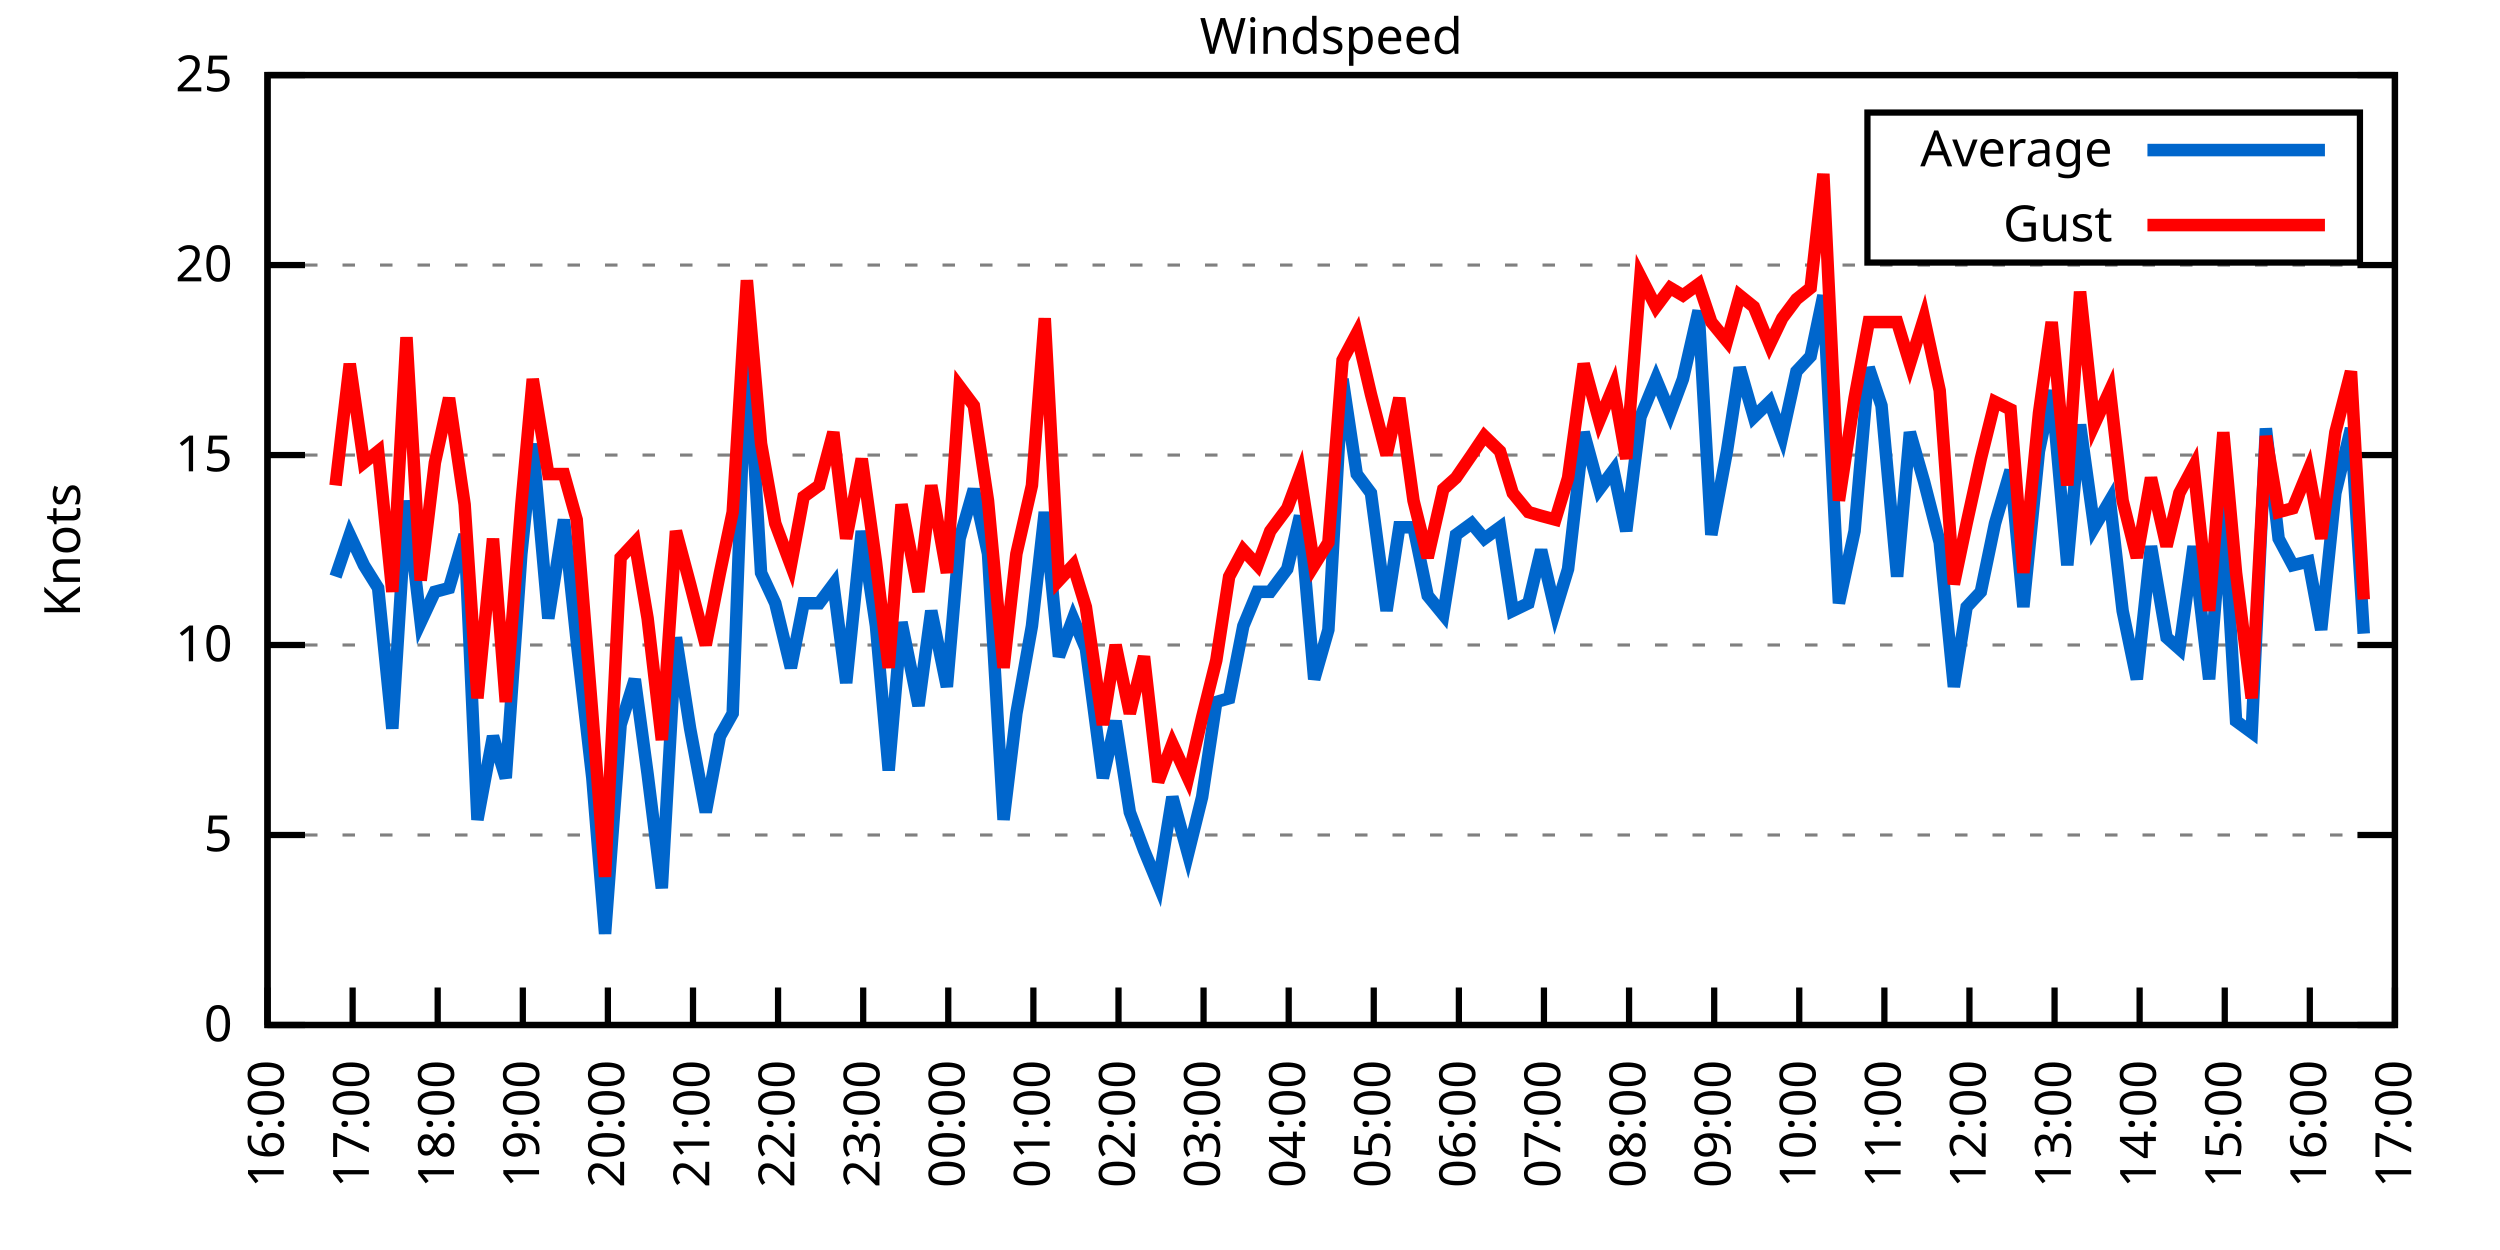
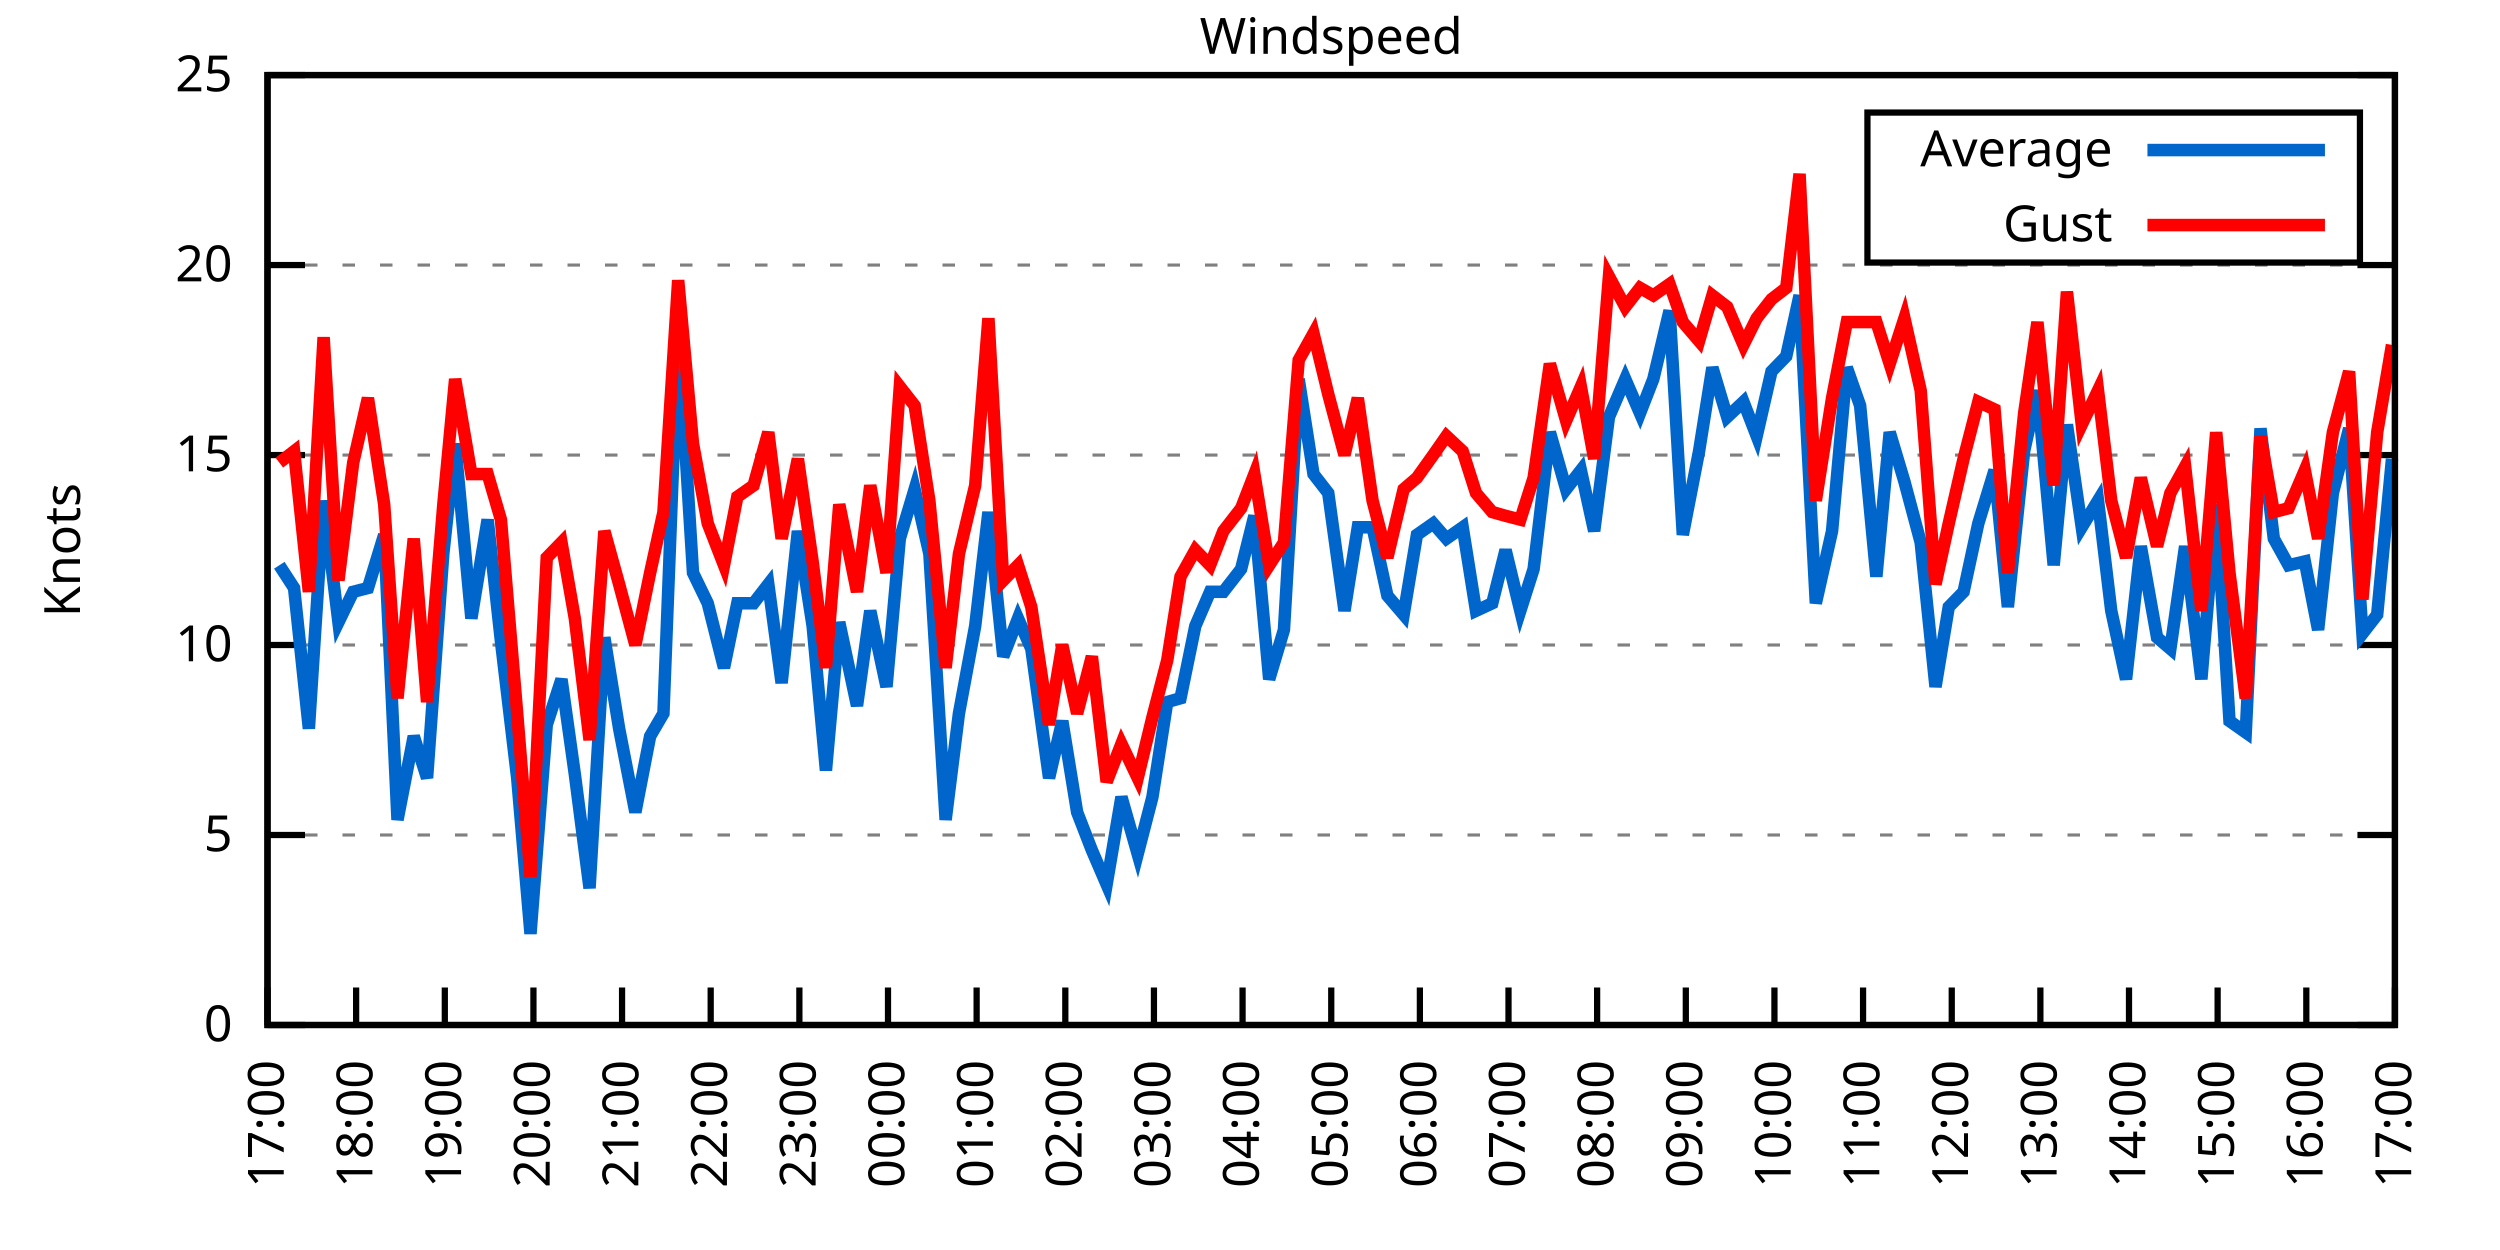
<svg xmlns="http://www.w3.org/2000/svg" xmlns:xlink="http://www.w3.org/1999/xlink" width="400" height="200" viewBox="0 0 400 200">
  <g id="gnuplot_canvas">
    <rect x="0" y="0" width="400" height="200" fill="none" />
    <defs>
      <circle id="gpDot" r="0.5" stroke-width="0.5" stroke="currentColor" />
      <path id="gpPt0" stroke-width="0.333" stroke="currentColor" d="M-1,0 h2 M0,-1 v2" />
      <path id="gpPt1" stroke-width="0.333" stroke="currentColor" d="M-1,-1 L1,1 M1,-1 L-1,1" />
      <path id="gpPt2" stroke-width="0.333" stroke="currentColor" d="M-1,0 L1,0 M0,-1 L0,1 M-1,-1 L1,1 M-1,1 L1,-1" />
      <rect id="gpPt3" stroke-width="0.333" stroke="currentColor" x="-1" y="-1" width="2" height="2" />
      <rect id="gpPt4" stroke-width="0.333" stroke="currentColor" fill="currentColor" x="-1" y="-1" width="2" height="2" />
      <circle id="gpPt5" stroke-width="0.333" stroke="currentColor" cx="0" cy="0" r="1" />
      <use xlink:href="#gpPt5" id="gpPt6" fill="currentColor" stroke="none" />
      <path id="gpPt7" stroke-width="0.333" stroke="currentColor" d="M0,-1.33 L-1.33,0.67 L1.33,0.67 z" />
      <use xlink:href="#gpPt7" id="gpPt8" fill="currentColor" stroke="none" />
      <use xlink:href="#gpPt7" id="gpPt9" stroke="currentColor" transform="rotate(180)" />
      <use xlink:href="#gpPt9" id="gpPt10" fill="currentColor" stroke="none" />
      <use xlink:href="#gpPt3" id="gpPt11" stroke="currentColor" transform="rotate(45)" />
      <use xlink:href="#gpPt11" id="gpPt12" fill="currentColor" stroke="none" />
      <path id="gpPt13" stroke-width="0.333" stroke="currentColor" d="M0,1.330 L1.265,0.411 L0.782,-1.067 L-0.782,-1.076 L-1.265,0.411 z" />
      <use xlink:href="#gpPt13" id="gpPt14" fill="currentColor" stroke="none" />
      <filter id="textbox" filterUnits="objectBoundingBox" x="0" y="0" height="1" width="1">
        <feFlood flood-color="white" flood-opacity="1" result="bgnd" />
        <feComposite in="SourceGraphic" in2="bgnd" operator="atop" />
      </filter>
      <filter id="greybox" filterUnits="objectBoundingBox" x="0" y="0" height="1" width="1">
        <feFlood flood-color="lightgrey" flood-opacity="1" result="grey" />
        <feComposite in="SourceGraphic" in2="grey" operator="atop" />
      </filter>
    </defs>
    <g fill="none" color="white" stroke="currentColor" stroke-width="1.00" stroke-linecap="butt" stroke-linejoin="miter">
</g>
    <g fill="none" color="black" stroke="currentColor" stroke-width="1.00" stroke-linecap="butt" stroke-linejoin="miter">
      <g stroke="none" shape-rendering="crispEdges">
        <polygon fill="rgb(255, 255, 255)" points="42.80,164.00 383.18,164.00 383.18,12.02 42.80,12.02 " />
      </g>
    </g>
    <g fill="none" color="black" stroke="currentColor" stroke-width="1.00" stroke-linecap="butt" stroke-linejoin="miter">
</g>
    <g fill="none" color="black" stroke="black" stroke-width="0.50" stroke-linecap="butt" stroke-linejoin="miter">
</g>
    <g fill="none" color="gray" stroke="currentColor" stroke-width="0.50" stroke-linecap="butt" stroke-linejoin="miter">
      <path stroke="gray" stroke-dasharray="2,4" class="gridline" d="M42.80,164.00 L383.19,164.00  " />
    </g>
    <g fill="none" color="gray" stroke="gray" stroke-width="1.00" stroke-linecap="butt" stroke-linejoin="miter">
</g>
    <g fill="none" color="black" stroke="currentColor" stroke-width="1.00" stroke-linecap="butt" stroke-linejoin="miter">
      <path stroke="black" d="M42.80,164.00 L48.80,164.00 M383.19,164.00 L377.19,164.00  " />
      <g transform="translate(37.20,166.60)" stroke="none" fill="black" font-family="Sans" font-size="8.00" text-anchor="end">
        <text>
          <tspan font-family="Sans"> 0</tspan>
        </text>
      </g>
    </g>
    <g fill="none" color="black" stroke="currentColor" stroke-width="1.00" stroke-linecap="butt" stroke-linejoin="miter">
</g>
    <g fill="none" color="black" stroke="black" stroke-width="0.50" stroke-linecap="butt" stroke-linejoin="miter">
</g>
    <g fill="none" color="gray" stroke="currentColor" stroke-width="0.50" stroke-linecap="butt" stroke-linejoin="miter">
      <path stroke="gray" stroke-dasharray="2,4" class="gridline" d="M42.80,133.60 L383.19,133.60  " />
    </g>
    <g fill="none" color="gray" stroke="gray" stroke-width="1.00" stroke-linecap="butt" stroke-linejoin="miter">
</g>
    <g fill="none" color="black" stroke="currentColor" stroke-width="1.00" stroke-linecap="butt" stroke-linejoin="miter">
      <path stroke="black" d="M42.80,133.60 L48.80,133.60 M383.19,133.60 L377.19,133.60  " />
      <g transform="translate(37.20,136.20)" stroke="none" fill="black" font-family="Sans" font-size="8.00" text-anchor="end">
        <text>
          <tspan font-family="Sans"> 5</tspan>
        </text>
      </g>
    </g>
    <g fill="none" color="black" stroke="currentColor" stroke-width="1.00" stroke-linecap="butt" stroke-linejoin="miter">
</g>
    <g fill="none" color="black" stroke="black" stroke-width="0.50" stroke-linecap="butt" stroke-linejoin="miter">
</g>
    <g fill="none" color="gray" stroke="currentColor" stroke-width="0.50" stroke-linecap="butt" stroke-linejoin="miter">
      <path stroke="gray" stroke-dasharray="2,4" class="gridline" d="M42.80,103.20 L383.19,103.20  " />
    </g>
    <g fill="none" color="gray" stroke="gray" stroke-width="1.00" stroke-linecap="butt" stroke-linejoin="miter">
</g>
    <g fill="none" color="black" stroke="currentColor" stroke-width="1.00" stroke-linecap="butt" stroke-linejoin="miter">
      <path stroke="black" d="M42.80,103.20 L48.80,103.20 M383.19,103.20 L377.19,103.20  " />
      <g transform="translate(37.20,105.80)" stroke="none" fill="black" font-family="Sans" font-size="8.00" text-anchor="end">
        <text>
          <tspan font-family="Sans"> 10</tspan>
        </text>
      </g>
    </g>
    <g fill="none" color="black" stroke="currentColor" stroke-width="1.00" stroke-linecap="butt" stroke-linejoin="miter">
</g>
    <g fill="none" color="black" stroke="black" stroke-width="0.50" stroke-linecap="butt" stroke-linejoin="miter">
</g>
    <g fill="none" color="gray" stroke="currentColor" stroke-width="0.50" stroke-linecap="butt" stroke-linejoin="miter">
      <path stroke="gray" stroke-dasharray="2,4" class="gridline" d="M42.80,72.81 L383.19,72.81  " />
    </g>
    <g fill="none" color="gray" stroke="gray" stroke-width="1.00" stroke-linecap="butt" stroke-linejoin="miter">
</g>
    <g fill="none" color="black" stroke="currentColor" stroke-width="1.00" stroke-linecap="butt" stroke-linejoin="miter">
      <path stroke="black" d="M42.80,72.81 L48.80,72.81 M383.19,72.81 L377.19,72.81  " />
      <g transform="translate(37.20,75.41)" stroke="none" fill="black" font-family="Sans" font-size="8.00" text-anchor="end">
        <text>
          <tspan font-family="Sans"> 15</tspan>
        </text>
      </g>
    </g>
    <g fill="none" color="black" stroke="currentColor" stroke-width="1.00" stroke-linecap="butt" stroke-linejoin="miter">
</g>
    <g fill="none" color="black" stroke="black" stroke-width="0.50" stroke-linecap="butt" stroke-linejoin="miter">
</g>
    <g fill="none" color="gray" stroke="currentColor" stroke-width="0.50" stroke-linecap="butt" stroke-linejoin="miter">
      <path stroke="gray" stroke-dasharray="2,4" class="gridline" d="M42.80,42.41 L383.19,42.41  " />
    </g>
    <g fill="none" color="gray" stroke="gray" stroke-width="1.00" stroke-linecap="butt" stroke-linejoin="miter">
</g>
    <g fill="none" color="black" stroke="currentColor" stroke-width="1.00" stroke-linecap="butt" stroke-linejoin="miter">
      <path stroke="black" d="M42.80,42.41 L48.80,42.41 M383.19,42.41 L377.19,42.41  " />
      <g transform="translate(37.20,45.01)" stroke="none" fill="black" font-family="Sans" font-size="8.00" text-anchor="end">
        <text>
          <tspan font-family="Sans"> 20</tspan>
        </text>
      </g>
    </g>
    <g fill="none" color="black" stroke="currentColor" stroke-width="1.00" stroke-linecap="butt" stroke-linejoin="miter">
</g>
    <g fill="none" color="black" stroke="black" stroke-width="0.50" stroke-linecap="butt" stroke-linejoin="miter">
</g>
    <g fill="none" color="gray" stroke="currentColor" stroke-width="0.50" stroke-linecap="butt" stroke-linejoin="miter">
      <path stroke="gray" stroke-dasharray="2,4" class="gridline" d="M42.80,12.01 L383.19,12.01  " />
    </g>
    <g fill="none" color="gray" stroke="gray" stroke-width="1.00" stroke-linecap="butt" stroke-linejoin="miter">
</g>
    <g fill="none" color="black" stroke="currentColor" stroke-width="1.00" stroke-linecap="butt" stroke-linejoin="miter">
      <path stroke="black" d="M42.80,12.01 L48.80,12.01 M383.19,12.01 L377.19,12.01  " />
      <g transform="translate(37.20,14.61)" stroke="none" fill="black" font-family="Sans" font-size="8.00" text-anchor="end">
        <text>
          <tspan font-family="Sans"> 25</tspan>
        </text>
      </g>
    </g>
    <g fill="none" color="black" stroke="currentColor" stroke-width="1.00" stroke-linecap="butt" stroke-linejoin="miter">
      <path stroke="black" d="M42.80,164.00 L42.80,158.00  " />
      <g transform="translate(45.40,169.60) rotate(270.00)" stroke="none" fill="black" font-family="Sans" font-size="8.00" text-anchor="end">
        <text>
-           <tspan font-family="Sans">16:00</tspan>
-         </text>
-       </g>
-     </g>
-     <g fill="none" color="black" stroke="currentColor" stroke-width="1.00" stroke-linecap="butt" stroke-linejoin="miter">
-       <path stroke="black" d="M56.42,164.00 L56.42,158.00  " />
-       <g transform="translate(59.02,169.60) rotate(270.00)" stroke="none" fill="black" font-family="Sans" font-size="8.00" text-anchor="end">
-         <text>
          <tspan font-family="Sans">17:00</tspan>
        </text>
      </g>
    </g>
    <g fill="none" color="black" stroke="currentColor" stroke-width="1.00" stroke-linecap="butt" stroke-linejoin="miter">
-       <path stroke="black" d="M70.03,164.00 L70.03,158.00  " />
-       <g transform="translate(72.63,169.60) rotate(270.00)" stroke="none" fill="black" font-family="Sans" font-size="8.00" text-anchor="end">
+       <path stroke="black" d="M56.98,164.00 L56.98,158.00  " />
+       <g transform="translate(59.58,169.60) rotate(270.00)" stroke="none" fill="black" font-family="Sans" font-size="8.00" text-anchor="end">
        <text>
          <tspan font-family="Sans">18:00</tspan>
        </text>
      </g>
    </g>
    <g fill="none" color="black" stroke="currentColor" stroke-width="1.00" stroke-linecap="butt" stroke-linejoin="miter">
-       <path stroke="black" d="M83.65,164.00 L83.65,158.00  " />
-       <g transform="translate(86.25,169.60) rotate(270.00)" stroke="none" fill="black" font-family="Sans" font-size="8.00" text-anchor="end">
+       <path stroke="black" d="M71.17,164.00 L71.17,158.00  " />
+       <g transform="translate(73.77,169.60) rotate(270.00)" stroke="none" fill="black" font-family="Sans" font-size="8.00" text-anchor="end">
        <text>
          <tspan font-family="Sans">19:00</tspan>
        </text>
      </g>
    </g>
    <g fill="none" color="black" stroke="currentColor" stroke-width="1.00" stroke-linecap="butt" stroke-linejoin="miter">
-       <path stroke="black" d="M97.26,164.00 L97.26,158.00  " />
-       <g transform="translate(99.86,169.60) rotate(270.00)" stroke="none" fill="black" font-family="Sans" font-size="8.00" text-anchor="end">
+       <path stroke="black" d="M85.35,164.00 L85.35,158.00  " />
+       <g transform="translate(87.95,169.60) rotate(270.00)" stroke="none" fill="black" font-family="Sans" font-size="8.00" text-anchor="end">
        <text>
          <tspan font-family="Sans">20:00</tspan>
        </text>
      </g>
    </g>
    <g fill="none" color="black" stroke="currentColor" stroke-width="1.00" stroke-linecap="butt" stroke-linejoin="miter">
-       <path stroke="black" d="M110.88,164.00 L110.88,158.00  " />
-       <g transform="translate(113.48,169.60) rotate(270.00)" stroke="none" fill="black" font-family="Sans" font-size="8.00" text-anchor="end">
+       <path stroke="black" d="M99.53,164.00 L99.53,158.00  " />
+       <g transform="translate(102.13,169.60) rotate(270.00)" stroke="none" fill="black" font-family="Sans" font-size="8.00" text-anchor="end">
        <text>
          <tspan font-family="Sans">21:00</tspan>
        </text>
      </g>
    </g>
    <g fill="none" color="black" stroke="currentColor" stroke-width="1.00" stroke-linecap="butt" stroke-linejoin="miter">
-       <path stroke="black" d="M124.49,164.00 L124.49,158.00  " />
-       <g transform="translate(127.09,169.60) rotate(270.00)" stroke="none" fill="black" font-family="Sans" font-size="8.00" text-anchor="end">
+       <path stroke="black" d="M113.71,164.00 L113.71,158.00  " />
+       <g transform="translate(116.31,169.60) rotate(270.00)" stroke="none" fill="black" font-family="Sans" font-size="8.00" text-anchor="end">
        <text>
          <tspan font-family="Sans">22:00</tspan>
        </text>
      </g>
    </g>
    <g fill="none" color="black" stroke="currentColor" stroke-width="1.00" stroke-linecap="butt" stroke-linejoin="miter">
-       <path stroke="black" d="M138.11,164.00 L138.11,158.00  " />
-       <g transform="translate(140.71,169.60) rotate(270.00)" stroke="none" fill="black" font-family="Sans" font-size="8.00" text-anchor="end">
+       <path stroke="black" d="M127.90,164.00 L127.90,158.00  " />
+       <g transform="translate(130.50,169.60) rotate(270.00)" stroke="none" fill="black" font-family="Sans" font-size="8.00" text-anchor="end">
        <text>
          <tspan font-family="Sans">23:00</tspan>
        </text>
      </g>
    </g>
    <g fill="none" color="black" stroke="currentColor" stroke-width="1.00" stroke-linecap="butt" stroke-linejoin="miter">
-       <path stroke="black" d="M151.72,164.00 L151.72,158.00  " />
-       <g transform="translate(154.32,169.60) rotate(270.00)" stroke="none" fill="black" font-family="Sans" font-size="8.00" text-anchor="end">
+       <path stroke="black" d="M142.08,164.00 L142.08,158.00  " />
+       <g transform="translate(144.68,169.60) rotate(270.00)" stroke="none" fill="black" font-family="Sans" font-size="8.00" text-anchor="end">
        <text>
          <tspan font-family="Sans">00:00</tspan>
        </text>
      </g>
    </g>
    <g fill="none" color="black" stroke="currentColor" stroke-width="1.00" stroke-linecap="butt" stroke-linejoin="miter">
-       <path stroke="black" d="M165.34,164.00 L165.34,158.00  " />
-       <g transform="translate(167.94,169.60) rotate(270.00)" stroke="none" fill="black" font-family="Sans" font-size="8.00" text-anchor="end">
+       <path stroke="black" d="M156.26,164.00 L156.26,158.00  " />
+       <g transform="translate(158.86,169.60) rotate(270.00)" stroke="none" fill="black" font-family="Sans" font-size="8.00" text-anchor="end">
        <text>
          <tspan font-family="Sans">01:00</tspan>
        </text>
      </g>
    </g>
    <g fill="none" color="black" stroke="currentColor" stroke-width="1.00" stroke-linecap="butt" stroke-linejoin="miter">
-       <path stroke="black" d="M178.96,164.00 L178.96,158.00  " />
-       <g transform="translate(181.56,169.60) rotate(270.00)" stroke="none" fill="black" font-family="Sans" font-size="8.00" text-anchor="end">
+       <path stroke="black" d="M170.45,164.00 L170.45,158.00  " />
+       <g transform="translate(173.05,169.60) rotate(270.00)" stroke="none" fill="black" font-family="Sans" font-size="8.00" text-anchor="end">
        <text>
          <tspan font-family="Sans">02:00</tspan>
        </text>
      </g>
    </g>
    <g fill="none" color="black" stroke="currentColor" stroke-width="1.00" stroke-linecap="butt" stroke-linejoin="miter">
-       <path stroke="black" d="M192.57,164.00 L192.57,158.00  " />
-       <g transform="translate(195.17,169.60) rotate(270.00)" stroke="none" fill="black" font-family="Sans" font-size="8.00" text-anchor="end">
+       <path stroke="black" d="M184.63,164.00 L184.63,158.00  " />
+       <g transform="translate(187.23,169.60) rotate(270.00)" stroke="none" fill="black" font-family="Sans" font-size="8.00" text-anchor="end">
        <text>
          <tspan font-family="Sans">03:00</tspan>
        </text>
      </g>
    </g>
    <g fill="none" color="black" stroke="currentColor" stroke-width="1.00" stroke-linecap="butt" stroke-linejoin="miter">
-       <path stroke="black" d="M206.19,164.00 L206.19,158.00  " />
-       <g transform="translate(208.79,169.60) rotate(270.00)" stroke="none" fill="black" font-family="Sans" font-size="8.00" text-anchor="end">
+       <path stroke="black" d="M198.81,164.00 L198.81,158.00  " />
+       <g transform="translate(201.41,169.60) rotate(270.00)" stroke="none" fill="black" font-family="Sans" font-size="8.00" text-anchor="end">
        <text>
          <tspan font-family="Sans">04:00</tspan>
        </text>
      </g>
    </g>
    <g fill="none" color="black" stroke="currentColor" stroke-width="1.00" stroke-linecap="butt" stroke-linejoin="miter">
-       <path stroke="black" d="M219.80,164.00 L219.80,158.00  " />
-       <g transform="translate(222.40,169.60) rotate(270.00)" stroke="none" fill="black" font-family="Sans" font-size="8.00" text-anchor="end">
+       <path stroke="black" d="M213.00,164.00 L213.00,158.00  " />
+       <g transform="translate(215.60,169.60) rotate(270.00)" stroke="none" fill="black" font-family="Sans" font-size="8.00" text-anchor="end">
        <text>
          <tspan font-family="Sans">05:00</tspan>
        </text>
      </g>
    </g>
    <g fill="none" color="black" stroke="currentColor" stroke-width="1.00" stroke-linecap="butt" stroke-linejoin="miter">
-       <path stroke="black" d="M233.42,164.00 L233.42,158.00  " />
-       <g transform="translate(236.02,169.60) rotate(270.00)" stroke="none" fill="black" font-family="Sans" font-size="8.00" text-anchor="end">
+       <path stroke="black" d="M227.18,164.00 L227.18,158.00  " />
+       <g transform="translate(229.78,169.60) rotate(270.00)" stroke="none" fill="black" font-family="Sans" font-size="8.00" text-anchor="end">
        <text>
          <tspan font-family="Sans">06:00</tspan>
        </text>
      </g>
    </g>
    <g fill="none" color="black" stroke="currentColor" stroke-width="1.00" stroke-linecap="butt" stroke-linejoin="miter">
-       <path stroke="black" d="M247.03,164.00 L247.03,158.00  " />
-       <g transform="translate(249.63,169.60) rotate(270.00)" stroke="none" fill="black" font-family="Sans" font-size="8.00" text-anchor="end">
+       <path stroke="black" d="M241.36,164.00 L241.36,158.00  " />
+       <g transform="translate(243.96,169.60) rotate(270.00)" stroke="none" fill="black" font-family="Sans" font-size="8.00" text-anchor="end">
        <text>
          <tspan font-family="Sans">07:00</tspan>
        </text>
      </g>
    </g>
    <g fill="none" color="black" stroke="currentColor" stroke-width="1.00" stroke-linecap="butt" stroke-linejoin="miter">
-       <path stroke="black" d="M260.65,164.00 L260.65,158.00  " />
-       <g transform="translate(263.25,169.60) rotate(270.00)" stroke="none" fill="black" font-family="Sans" font-size="8.00" text-anchor="end">
+       <path stroke="black" d="M255.54,164.00 L255.54,158.00  " />
+       <g transform="translate(258.14,169.60) rotate(270.00)" stroke="none" fill="black" font-family="Sans" font-size="8.00" text-anchor="end">
        <text>
          <tspan font-family="Sans">08:00</tspan>
        </text>
      </g>
    </g>
    <g fill="none" color="black" stroke="currentColor" stroke-width="1.00" stroke-linecap="butt" stroke-linejoin="miter">
-       <path stroke="black" d="M274.27,164.00 L274.27,158.00  " />
-       <g transform="translate(276.87,169.60) rotate(270.00)" stroke="none" fill="black" font-family="Sans" font-size="8.00" text-anchor="end">
+       <path stroke="black" d="M269.73,164.00 L269.73,158.00  " />
+       <g transform="translate(272.33,169.60) rotate(270.00)" stroke="none" fill="black" font-family="Sans" font-size="8.00" text-anchor="end">
        <text>
          <tspan font-family="Sans">09:00</tspan>
        </text>
      </g>
    </g>
    <g fill="none" color="black" stroke="currentColor" stroke-width="1.00" stroke-linecap="butt" stroke-linejoin="miter">
-       <path stroke="black" d="M287.88,164.00 L287.88,158.00  " />
-       <g transform="translate(290.48,169.60) rotate(270.00)" stroke="none" fill="black" font-family="Sans" font-size="8.00" text-anchor="end">
+       <path stroke="black" d="M283.91,164.00 L283.91,158.00  " />
+       <g transform="translate(286.51,169.60) rotate(270.00)" stroke="none" fill="black" font-family="Sans" font-size="8.00" text-anchor="end">
        <text>
          <tspan font-family="Sans">10:00</tspan>
        </text>
      </g>
    </g>
    <g fill="none" color="black" stroke="currentColor" stroke-width="1.00" stroke-linecap="butt" stroke-linejoin="miter">
-       <path stroke="black" d="M301.50,164.00 L301.50,158.00  " />
-       <g transform="translate(304.10,169.60) rotate(270.00)" stroke="none" fill="black" font-family="Sans" font-size="8.00" text-anchor="end">
+       <path stroke="black" d="M298.09,164.00 L298.09,158.00  " />
+       <g transform="translate(300.69,169.60) rotate(270.00)" stroke="none" fill="black" font-family="Sans" font-size="8.00" text-anchor="end">
        <text>
          <tspan font-family="Sans">11:00</tspan>
        </text>
      </g>
    </g>
    <g fill="none" color="black" stroke="currentColor" stroke-width="1.00" stroke-linecap="butt" stroke-linejoin="miter">
-       <path stroke="black" d="M315.11,164.00 L315.11,158.00  " />
-       <g transform="translate(317.71,169.60) rotate(270.00)" stroke="none" fill="black" font-family="Sans" font-size="8.00" text-anchor="end">
+       <path stroke="black" d="M312.28,164.00 L312.28,158.00  " />
+       <g transform="translate(314.88,169.60) rotate(270.00)" stroke="none" fill="black" font-family="Sans" font-size="8.00" text-anchor="end">
        <text>
          <tspan font-family="Sans">12:00</tspan>
        </text>
      </g>
    </g>
    <g fill="none" color="black" stroke="currentColor" stroke-width="1.00" stroke-linecap="butt" stroke-linejoin="miter">
-       <path stroke="black" d="M328.73,164.00 L328.73,158.00  " />
-       <g transform="translate(331.33,169.60) rotate(270.00)" stroke="none" fill="black" font-family="Sans" font-size="8.00" text-anchor="end">
+       <path stroke="black" d="M326.46,164.00 L326.46,158.00  " />
+       <g transform="translate(329.06,169.60) rotate(270.00)" stroke="none" fill="black" font-family="Sans" font-size="8.00" text-anchor="end">
        <text>
          <tspan font-family="Sans">13:00</tspan>
        </text>
      </g>
    </g>
    <g fill="none" color="black" stroke="currentColor" stroke-width="1.00" stroke-linecap="butt" stroke-linejoin="miter">
-       <path stroke="black" d="M342.34,164.00 L342.34,158.00  " />
-       <g transform="translate(344.94,169.60) rotate(270.00)" stroke="none" fill="black" font-family="Sans" font-size="8.00" text-anchor="end">
+       <path stroke="black" d="M340.64,164.00 L340.64,158.00  " />
+       <g transform="translate(343.24,169.60) rotate(270.00)" stroke="none" fill="black" font-family="Sans" font-size="8.00" text-anchor="end">
        <text>
          <tspan font-family="Sans">14:00</tspan>
        </text>
      </g>
    </g>
    <g fill="none" color="black" stroke="currentColor" stroke-width="1.00" stroke-linecap="butt" stroke-linejoin="miter">
-       <path stroke="black" d="M355.96,164.00 L355.96,158.00  " />
-       <g transform="translate(358.56,169.60) rotate(270.00)" stroke="none" fill="black" font-family="Sans" font-size="8.00" text-anchor="end">
+       <path stroke="black" d="M354.82,164.00 L354.82,158.00  " />
+       <g transform="translate(357.42,169.60) rotate(270.00)" stroke="none" fill="black" font-family="Sans" font-size="8.00" text-anchor="end">
        <text>
          <tspan font-family="Sans">15:00</tspan>
        </text>
      </g>
    </g>
    <g fill="none" color="black" stroke="currentColor" stroke-width="1.00" stroke-linecap="butt" stroke-linejoin="miter">
-       <path stroke="black" d="M369.57,164.00 L369.57,158.00  " />
-       <g transform="translate(372.17,169.60) rotate(270.00)" stroke="none" fill="black" font-family="Sans" font-size="8.00" text-anchor="end">
+       <path stroke="black" d="M369.01,164.00 L369.01,158.00  " />
+       <g transform="translate(371.61,169.60) rotate(270.00)" stroke="none" fill="black" font-family="Sans" font-size="8.00" text-anchor="end">
        <text>
          <tspan font-family="Sans">16:00</tspan>
        </text>
      </g>
    </g>
    <g fill="none" color="black" stroke="currentColor" stroke-width="1.00" stroke-linecap="butt" stroke-linejoin="miter">
      <path stroke="black" d="M383.19,164.00 L383.19,158.00  " />
      <g transform="translate(385.79,169.60) rotate(270.00)" stroke="none" fill="black" font-family="Sans" font-size="8.00" text-anchor="end">
        <text>
          <tspan font-family="Sans">17:00</tspan>
        </text>
      </g>
    </g>
    <g fill="none" color="black" stroke="currentColor" stroke-width="1.00" stroke-linecap="butt" stroke-linejoin="miter">
</g>
    <g fill="none" color="black" stroke="currentColor" stroke-width="1.00" stroke-linecap="butt" stroke-linejoin="miter">
      <path stroke="black" d="M42.80,12.01 L42.80,164.00 L383.19,164.00 L383.19,12.01 L42.80,12.01 Z  " />
    </g>
    <g fill="none" color="black" stroke="currentColor" stroke-width="1.00" stroke-linecap="butt" stroke-linejoin="miter">
</g>
    <g fill="none" color="black" stroke="currentColor" stroke-width="1.00" stroke-linecap="butt" stroke-linejoin="miter">
      <path stroke="black" d="M298.79,42.01 L298.79,18.01 L377.59,18.01 L377.59,42.01 L298.79,42.01 Z  " />
    </g>
    <g id="Windspeed_plot_1">
      <g fill="none" color="white" stroke="black" stroke-width="2.00" stroke-linecap="butt" stroke-linejoin="miter">
</g>
      <g fill="none" color="black" stroke="currentColor" stroke-width="2.00" stroke-linecap="butt" stroke-linejoin="miter">
        <g transform="translate(337.99,26.61)" stroke="none" fill="black" font-family="Sans" font-size="8.00" text-anchor="end">
          <text>
            <tspan font-family="Sans">Average</tspan>
          </text>
        </g>
      </g>
      <g fill="none" color="black" stroke="currentColor" stroke-width="2.00" stroke-linecap="butt" stroke-linejoin="miter">
-         <path stroke="rgb(  0, 102, 204)" d="M343.59,24.01 L371.99,24.01 M53.69,92.26 L55.96,85.57 L58.23,90.44 L60.50,94.08 L62.77,116.58 L65.04,80.10   L67.31,99.56 L69.58,94.69 L71.85,94.08 L74.34,85.57 L76.39,131.17 L78.88,117.80 L80.92,124.48 L83.42,88.61   L85.24,70.98 L87.73,98.95 L90.23,83.14 L92.27,102.60 L94.77,124.48 L96.81,149.41 L99.30,115.97 L101.57,108.68   L103.62,123.87 L105.89,142.11 L108.15,101.99 L110.42,116.58 L112.92,129.95 L115.19,117.80 L117.23,114.15 L119.50,53.35   L121.77,91.65 L124.04,96.52 L126.54,106.85 L128.58,96.52 L131.07,96.52 L133.34,93.48 L135.39,109.28 L137.88,84.97   L140.15,100.16 L142.19,123.27 L144.24,99.56 L146.96,112.93 L149.00,97.73 L151.50,109.89 L153.54,86.18 L155.81,78.28   L158.08,88.61 L160.57,131.17 L162.62,114.15 L165.11,100.16 L167.16,81.93 L169.43,105.03 L171.69,98.95 L173.74,103.81   L176.46,124.48 L178.50,115.36 L180.77,129.95 L183.04,136.03 L185.31,141.51 L187.58,127.52 L190.08,136.64 L192.34,127.52   L194.61,112.32 L196.66,111.72 L198.93,100.16 L201.19,94.69 L203.24,94.69 L205.96,91.04 L208.00,82.53 L210.27,108.68   L212.54,100.77 L214.81,60.65 L217.08,75.85 L219.35,78.89 L221.85,97.73 L223.89,84.36 L226.16,84.36 L228.43,95.30   L230.92,98.34 L232.96,85.57 L235.46,83.75 L237.50,86.18 L240.00,84.36 L242.04,97.73 L244.54,96.52 L246.58,88.00   L248.85,97.73 L250.89,91.04 L253.39,69.16 L255.88,78.28 L258.15,75.24 L260.20,84.97 L262.47,66.73 L264.96,60.65   L267.23,66.12 L269.27,60.65 L271.77,49.70 L273.81,85.57 L276.31,72.20 L278.35,58.82 L280.62,66.73 L283.12,64.29   L285.16,69.77 L287.43,59.43 L289.70,57.00 L291.74,47.27 L294.23,96.52 L296.73,84.97 L299.00,58.82 L301.04,64.90   L303.54,92.26 L305.58,69.16 L307.85,77.06 L310.35,86.79 L312.62,109.89 L314.66,97.12 L316.93,94.69 L319.20,83.75   L321.69,75.24 L323.74,97.12 L326.23,72.20 L328.27,62.47 L330.77,90.44 L332.81,67.94 L335.08,84.36 L337.58,80.10   L339.62,97.73 L341.89,108.68 L344.16,87.40 L346.65,101.99 L348.70,103.81 L350.97,87.40 L353.46,108.68 L355.73,80.71   L357.77,115.36 L360.27,117.19 L362.54,68.55 L364.58,86.18 L366.85,90.44 L369.35,89.83 L371.39,100.77 L373.66,78.89   L376.16,68.55 L378.20,101.38  " />
+         <path stroke="rgb(  0, 102, 204)" d="M343.59,24.01 L371.99,24.01 M44.69,90.44 L47.05,94.08 L49.42,116.58 L51.78,80.10 L54.15,99.56 L56.51,94.69   L58.87,94.08 L61.47,85.57 L63.60,131.17 L66.20,117.80 L68.33,124.48 L70.93,88.61 L72.82,70.98 L75.42,98.95   L78.02,83.14 L80.15,102.60 L82.75,124.48 L84.88,149.41 L87.48,115.97 L89.84,108.68 L91.97,123.87 L94.33,142.11   L96.70,101.99 L99.06,116.58 L101.66,129.95 L104.02,117.80 L106.15,114.15 L108.51,53.35 L110.88,91.65 L113.24,96.52   L115.84,106.85 L117.97,96.52 L120.57,96.52 L122.93,93.48 L125.06,109.28 L127.66,84.97 L130.02,100.16 L132.15,123.27   L134.28,99.56 L137.12,112.93 L139.24,97.73 L141.84,109.89 L143.97,86.18 L146.34,78.28 L148.70,88.61 L151.30,131.17   L153.43,114.15 L156.03,100.16 L158.15,81.93 L160.52,105.03 L162.88,98.95 L165.01,103.81 L167.85,124.48 L169.97,115.36   L172.34,129.95 L174.70,136.03 L177.06,141.51 L179.43,127.52 L182.03,136.64 L184.39,127.52 L186.76,112.32 L188.88,111.72   L191.25,100.16 L193.61,94.69 L195.74,94.69 L198.58,91.04 L200.70,82.53 L203.07,108.68 L205.43,100.77 L207.79,60.65   L210.16,75.85 L212.52,78.89 L215.12,97.73 L217.25,84.36 L219.61,84.36 L221.98,95.30 L224.58,98.34 L226.71,85.57   L229.31,83.75 L231.43,86.18 L234.03,84.36 L236.16,97.73 L238.76,96.52 L240.89,88.00 L243.25,97.73 L245.38,91.04   L247.98,69.16 L250.58,78.28 L252.94,75.24 L255.07,84.97 L257.43,66.73 L260.04,60.65 L262.40,66.12 L264.53,60.65   L267.13,49.70 L269.25,85.57 L271.85,72.20 L273.98,58.82 L276.35,66.73 L278.95,64.29 L281.07,69.77 L283.44,59.43   L285.80,57.00 L287.93,47.27 L290.53,96.52 L293.13,84.97 L295.49,58.82 L297.62,64.90 L300.22,92.26 L302.35,69.16   L304.71,77.06 L307.31,86.79 L309.68,109.89 L311.80,97.12 L314.17,94.69 L316.53,83.75 L319.13,75.24 L321.26,97.12   L323.86,72.20 L325.99,62.47 L328.59,90.44 L330.71,67.94 L333.08,84.36 L335.68,80.10 L337.80,97.73 L340.17,108.68   L342.53,87.40 L345.13,101.99 L347.26,103.81 L349.62,87.40 L352.22,108.68 L354.59,80.71 L356.72,115.36 L359.32,117.19   L361.68,68.55 L363.81,86.18 L366.17,90.44 L368.77,89.83 L370.90,100.77 L373.26,78.89 L375.86,68.55 L377.99,101.38   L380.35,98.34 L382.72,73.41  " />
      </g>
    </g>
    <g id="Windspeed_plot_2">
      <g fill="none" color="black" stroke="currentColor" stroke-width="2.00" stroke-linecap="butt" stroke-linejoin="miter">
        <g transform="translate(337.99,38.61)" stroke="none" fill="black" font-family="Sans" font-size="8.00" text-anchor="end">
          <text>
            <tspan font-family="Sans">Gust</tspan>
          </text>
        </g>
      </g>
      <g fill="none" color="black" stroke="currentColor" stroke-width="2.00" stroke-linecap="butt" stroke-linejoin="miter">
-         <path stroke="rgb(255,   0,   0)" d="M343.59,36.01 L371.99,36.01 M53.69,77.67 L55.96,58.21 L58.23,74.02 L60.50,72.20 L62.77,94.69 L65.04,53.96   L67.31,92.87 L69.58,74.02 L71.85,63.69 L74.34,80.71 L76.39,111.72 L78.88,86.18 L80.92,112.32 L83.42,80.71   L85.24,60.65 L87.73,75.85 L90.23,75.85 L92.27,83.14 L94.77,114.15 L96.81,140.29 L99.30,89.22 L101.57,86.79   L103.62,98.95 L105.89,118.40 L108.15,84.97 L110.42,93.48 L112.92,103.20 L115.19,91.65 L117.23,81.93 L119.50,44.84   L121.77,70.98 L124.04,83.75 L126.54,90.44 L128.58,79.49 L131.07,77.67 L133.34,69.16 L135.39,86.18 L137.88,73.41   L140.15,89.83 L142.19,106.85 L144.24,80.71 L146.96,94.69 L149.00,77.67 L151.50,91.65 L153.54,61.86 L155.81,64.90   L158.08,80.10 L160.57,106.85 L162.62,88.61 L165.11,77.67 L167.16,50.92 L169.43,92.87 L171.69,90.44 L173.74,97.12   L176.46,115.97 L178.50,103.20 L180.77,114.15 L183.04,105.03 L185.31,125.09 L187.58,119.01 L190.08,124.48 L192.34,114.76   L194.61,105.64 L196.66,92.26 L198.93,88.00 L201.19,90.44 L203.24,84.97 L205.96,81.32 L208.00,75.85 L210.27,90.44   L212.54,86.79 L214.81,57.61 L217.08,53.35 L219.35,63.08 L221.85,72.81 L223.89,63.69 L226.16,80.10 L228.43,89.22   L230.92,78.28 L232.96,76.45 L235.46,72.81 L237.50,69.77 L240.00,72.20 L242.04,78.89 L244.54,81.93 L246.58,82.53   L248.85,83.14 L250.89,76.45 L253.39,58.21 L255.88,67.33 L258.15,61.86 L260.20,73.41 L262.47,44.23 L264.96,49.10   L267.23,46.06 L269.27,47.27 L271.77,45.45 L273.81,51.53 L276.31,54.57 L278.35,47.27 L280.62,49.10 L283.12,55.18   L285.16,50.92 L287.43,47.88 L289.70,46.06 L291.74,27.82 L294.23,80.10 L296.73,63.69 L299.00,51.53 L301.04,51.53   L303.54,51.53 L305.58,58.21 L307.85,50.92 L310.35,62.47 L312.62,93.48 L314.66,83.75 L316.93,73.41 L319.20,64.29   L321.69,65.51 L323.74,91.65 L326.23,66.12 L328.27,51.53 L330.77,77.67 L332.81,46.66 L335.08,67.94 L337.58,62.47   L339.62,80.10 L341.89,89.22 L344.16,76.45 L346.65,87.40 L348.70,78.89 L350.97,74.63 L353.46,97.73 L355.73,69.16   L357.77,91.65 L360.27,111.72 L362.54,69.77 L364.58,81.93 L366.85,81.32 L369.35,75.24 L371.39,86.18 L373.66,69.16   L376.16,59.43 L378.20,95.91  " />
+         <path stroke="rgb(255,   0,   0)" d="M343.59,36.01 L371.99,36.01 M44.69,74.02 L47.05,72.20 L49.42,94.69 L51.78,53.96 L54.15,92.87 L56.51,74.02   L58.87,63.69 L61.47,80.71 L63.60,111.72 L66.20,86.18 L68.33,112.32 L70.93,80.71 L72.82,60.65 L75.42,75.85   L78.02,75.85 L80.15,83.14 L82.75,114.15 L84.88,140.29 L87.48,89.22 L89.84,86.79 L91.97,98.95 L94.33,118.40   L96.70,84.97 L99.06,93.48 L101.66,103.20 L104.02,91.65 L106.15,81.93 L108.51,44.84 L110.88,70.98 L113.24,83.75   L115.84,90.44 L117.97,79.49 L120.57,77.67 L122.93,69.16 L125.06,86.18 L127.66,73.41 L130.02,89.83 L132.15,106.85   L134.28,80.71 L137.12,94.69 L139.24,77.67 L141.84,91.65 L143.97,61.86 L146.34,64.90 L148.70,80.10 L151.30,106.85   L153.43,88.61 L156.03,77.67 L158.15,50.92 L160.52,92.87 L162.88,90.44 L165.01,97.12 L167.85,115.97 L169.97,103.20   L172.34,114.15 L174.70,105.03 L177.06,125.09 L179.43,119.01 L182.03,124.48 L184.39,114.76 L186.76,105.64 L188.88,92.26   L191.25,88.00 L193.61,90.44 L195.74,84.97 L198.58,81.32 L200.70,75.85 L203.07,90.44 L205.43,86.79 L207.79,57.61   L210.16,53.35 L212.52,63.08 L215.12,72.81 L217.25,63.69 L219.61,80.10 L221.98,89.22 L224.58,78.28 L226.71,76.45   L229.31,72.81 L231.43,69.77 L234.03,72.20 L236.16,78.89 L238.76,81.93 L240.89,82.53 L243.25,83.14 L245.38,76.45   L247.98,58.21 L250.58,67.33 L252.94,61.86 L255.07,73.41 L257.43,44.23 L260.04,49.10 L262.40,46.06 L264.53,47.27   L267.13,45.45 L269.25,51.53 L271.85,54.57 L273.98,47.27 L276.35,49.10 L278.95,55.18 L281.07,50.92 L283.44,47.88   L285.80,46.06 L287.93,27.82 L290.53,80.10 L293.13,63.69 L295.49,51.53 L297.62,51.53 L300.22,51.53 L302.35,58.21   L304.71,50.92 L307.31,62.47 L309.68,93.48 L311.80,83.75 L314.17,73.41 L316.53,64.29 L319.13,65.51 L321.26,91.65   L323.86,66.12 L325.99,51.53 L328.59,77.67 L330.71,46.66 L333.08,67.94 L335.68,62.47 L337.80,80.10 L340.17,89.22   L342.53,76.45 L345.13,87.40 L347.26,78.89 L349.62,74.63 L352.22,97.73 L354.59,69.16 L356.72,91.65 L359.32,111.72   L361.68,69.77 L363.81,81.93 L366.17,81.32 L368.77,75.24 L370.90,86.18 L373.26,69.16 L375.86,59.43 L377.99,95.91   L380.35,69.16 L382.72,55.18  " />
      </g>
    </g>
    <g fill="none" color="black" stroke="currentColor" stroke-width="2.00" stroke-linecap="butt" stroke-linejoin="miter">
</g>
    <g fill="none" color="black" stroke="black" stroke-width="1.00" stroke-linecap="butt" stroke-linejoin="miter">
</g>
    <g fill="none" color="black" stroke="currentColor" stroke-width="1.00" stroke-linecap="butt" stroke-linejoin="miter">
      <path stroke="black" d="M42.80,12.01 L42.80,164.00 L383.19,164.00 L383.19,12.01 L42.80,12.01 Z  " />
      <g transform="translate(12.80,88.01) rotate(270.00)" stroke="none" fill="black" font-family="Sans" font-size="8.00" text-anchor="middle">
        <text>
          <tspan font-family="Sans">Knots</tspan>
        </text>
      </g>
    </g>
    <g fill="none" color="black" stroke="currentColor" stroke-width="1.00" stroke-linecap="butt" stroke-linejoin="miter">
</g>
    <g fill="none" color="black" stroke="currentColor" stroke-width="1.00" stroke-linecap="butt" stroke-linejoin="miter">
      <g transform="translate(212.99,8.61)" stroke="none" fill="black" font-family="Sans" font-size="8.00" text-anchor="middle">
        <text>
          <tspan font-family="Sans">Windspeed</tspan>
        </text>
      </g>
    </g>
    <g fill="none" color="black" stroke="currentColor" stroke-width="1.00" stroke-linecap="butt" stroke-linejoin="miter">
</g>
  </g>
</svg>
